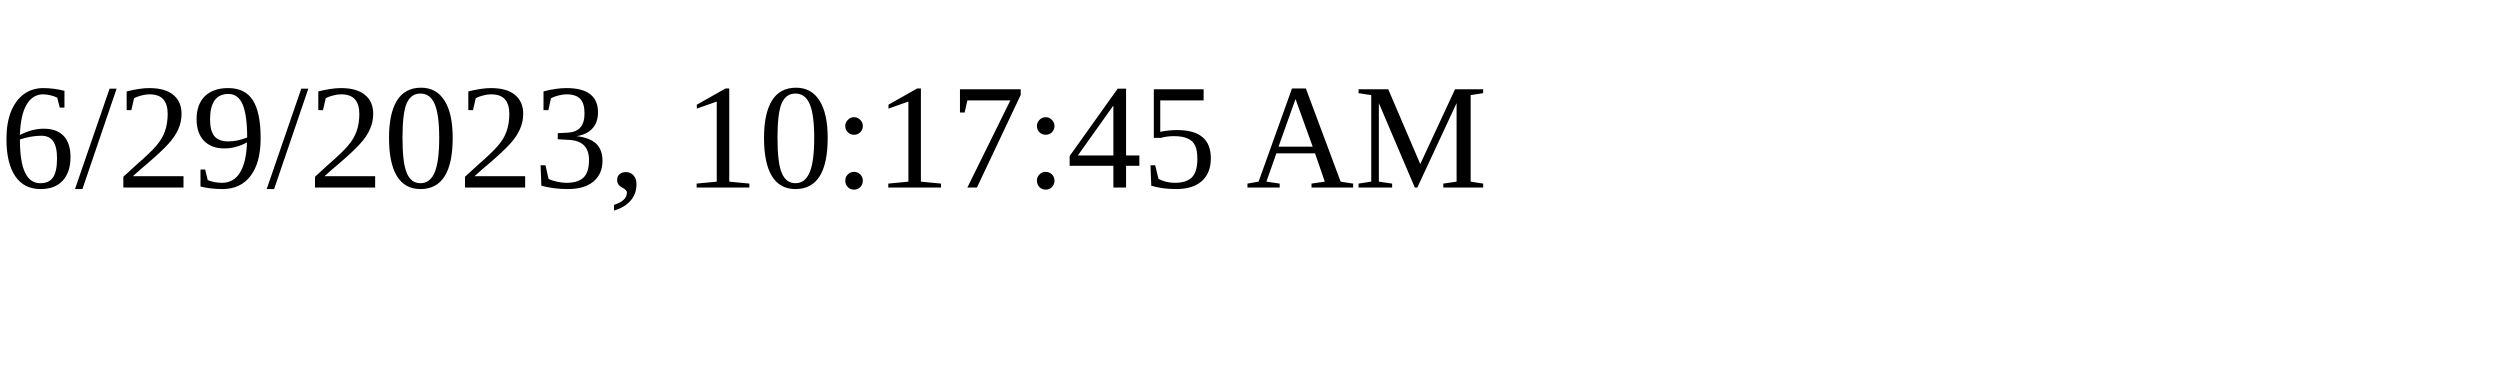
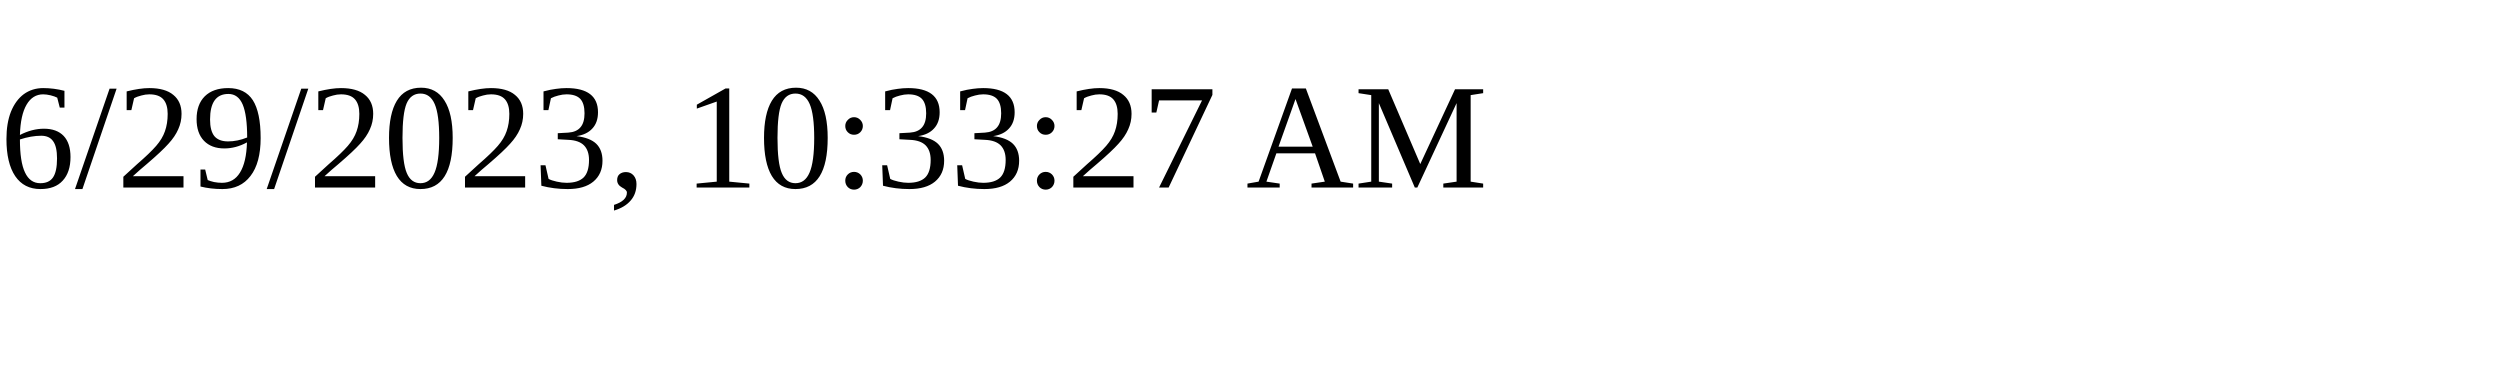
<svg xmlns="http://www.w3.org/2000/svg" height="30" width="200">
-   <text x="0" y="15">6/29/2023, 10:17:45 AM</text>
+   <text x="0" y="15">6/29/2023, 10:33:27 AM</text>
</svg>
